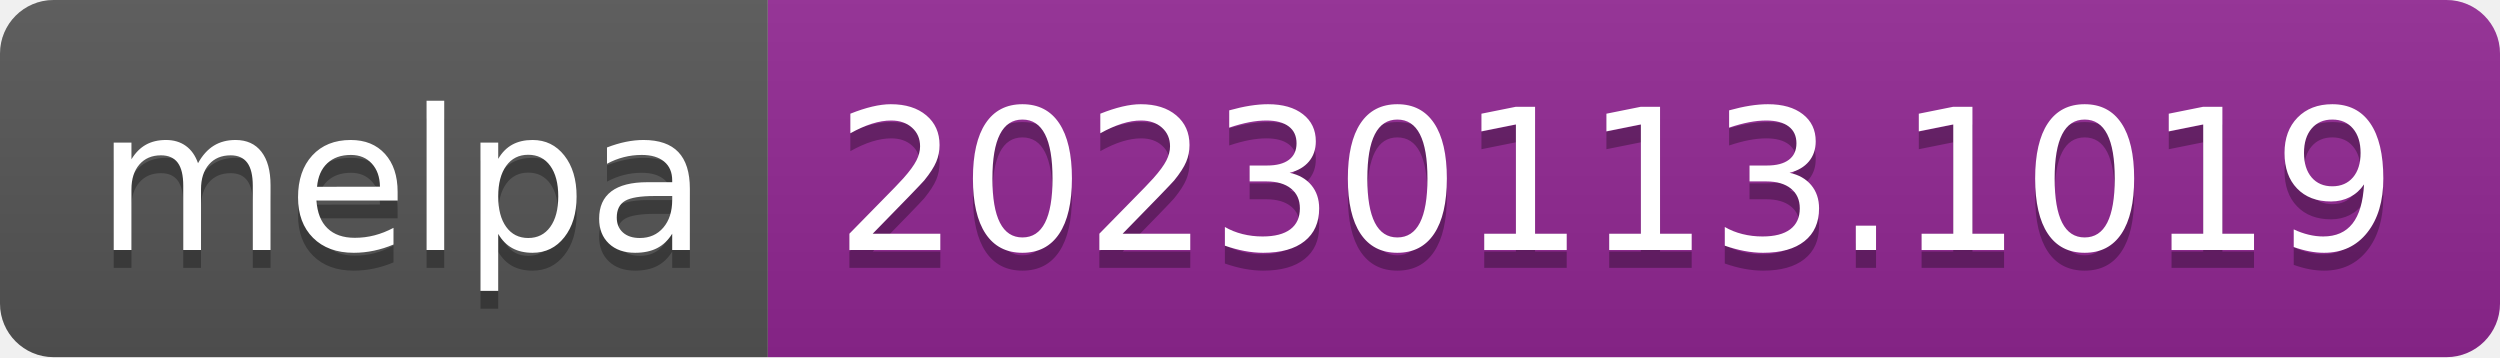
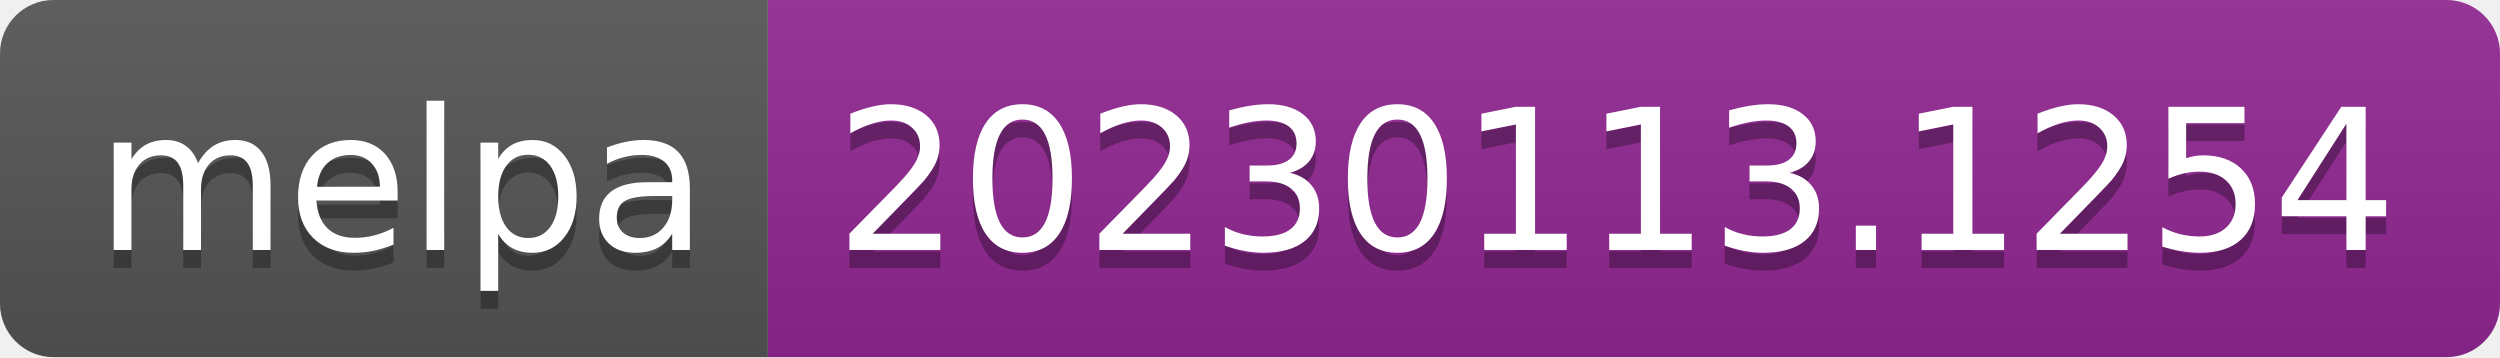
- <svg xmlns="http://www.w3.org/2000/svg" width="140" height="20" role="img" aria-label="melpa: 20230113.1019">
+ <svg xmlns="http://www.w3.org/2000/svg" width="140" height="20" role="img" aria-label="melpa: 20230113.1254">
  <linearGradient id="s" x2="0" y2="100%">
    <stop offset="0" stop-color="#bbb" stop-opacity=".1" />
    <stop offset="1" stop-opacity=".1" />
  </linearGradient>
  <clipPath id="r">
    <rect width="140" height="20" rx="3" fill="#fff" />
  </clipPath>
  <g clip-path="url(#r)">
    <rect width="43" height="20" fill="#555" />
    <rect x="43" width="97" height="20" fill="#922793" />
    <rect width="140" height="20" fill="url(#s)" />
  </g>
  <g fill="#fff" text-anchor="middle" font-family="Verdana,Geneva,DejaVu Sans,sans-serif" text-rendering="geometricPrecision" font-size="110">
    <text aria-hidden="true" x="225" y="150" fill="#010101" fill-opacity=".3" transform="scale(.1)" textLength="330">melpa</text>
    <text x="225" y="140" transform="scale(.1)" fill="#fff" textLength="330">melpa</text>
-     <text aria-hidden="true" x="905" y="150" fill="#010101" fill-opacity=".3" transform="scale(.1)" textLength="870">20230113.1019</text>
-     <text x="905" y="140" transform="scale(.1)" fill="#fff" textLength="870">20230113.1019</text>
+     <text aria-hidden="true" x="905" y="150" fill="#010101" fill-opacity=".3" transform="scale(.1)" textLength="870">20230113.1254</text>
+     <text x="905" y="140" transform="scale(.1)" fill="#fff" textLength="870">20230113.1254</text>
  </g>
</svg>
